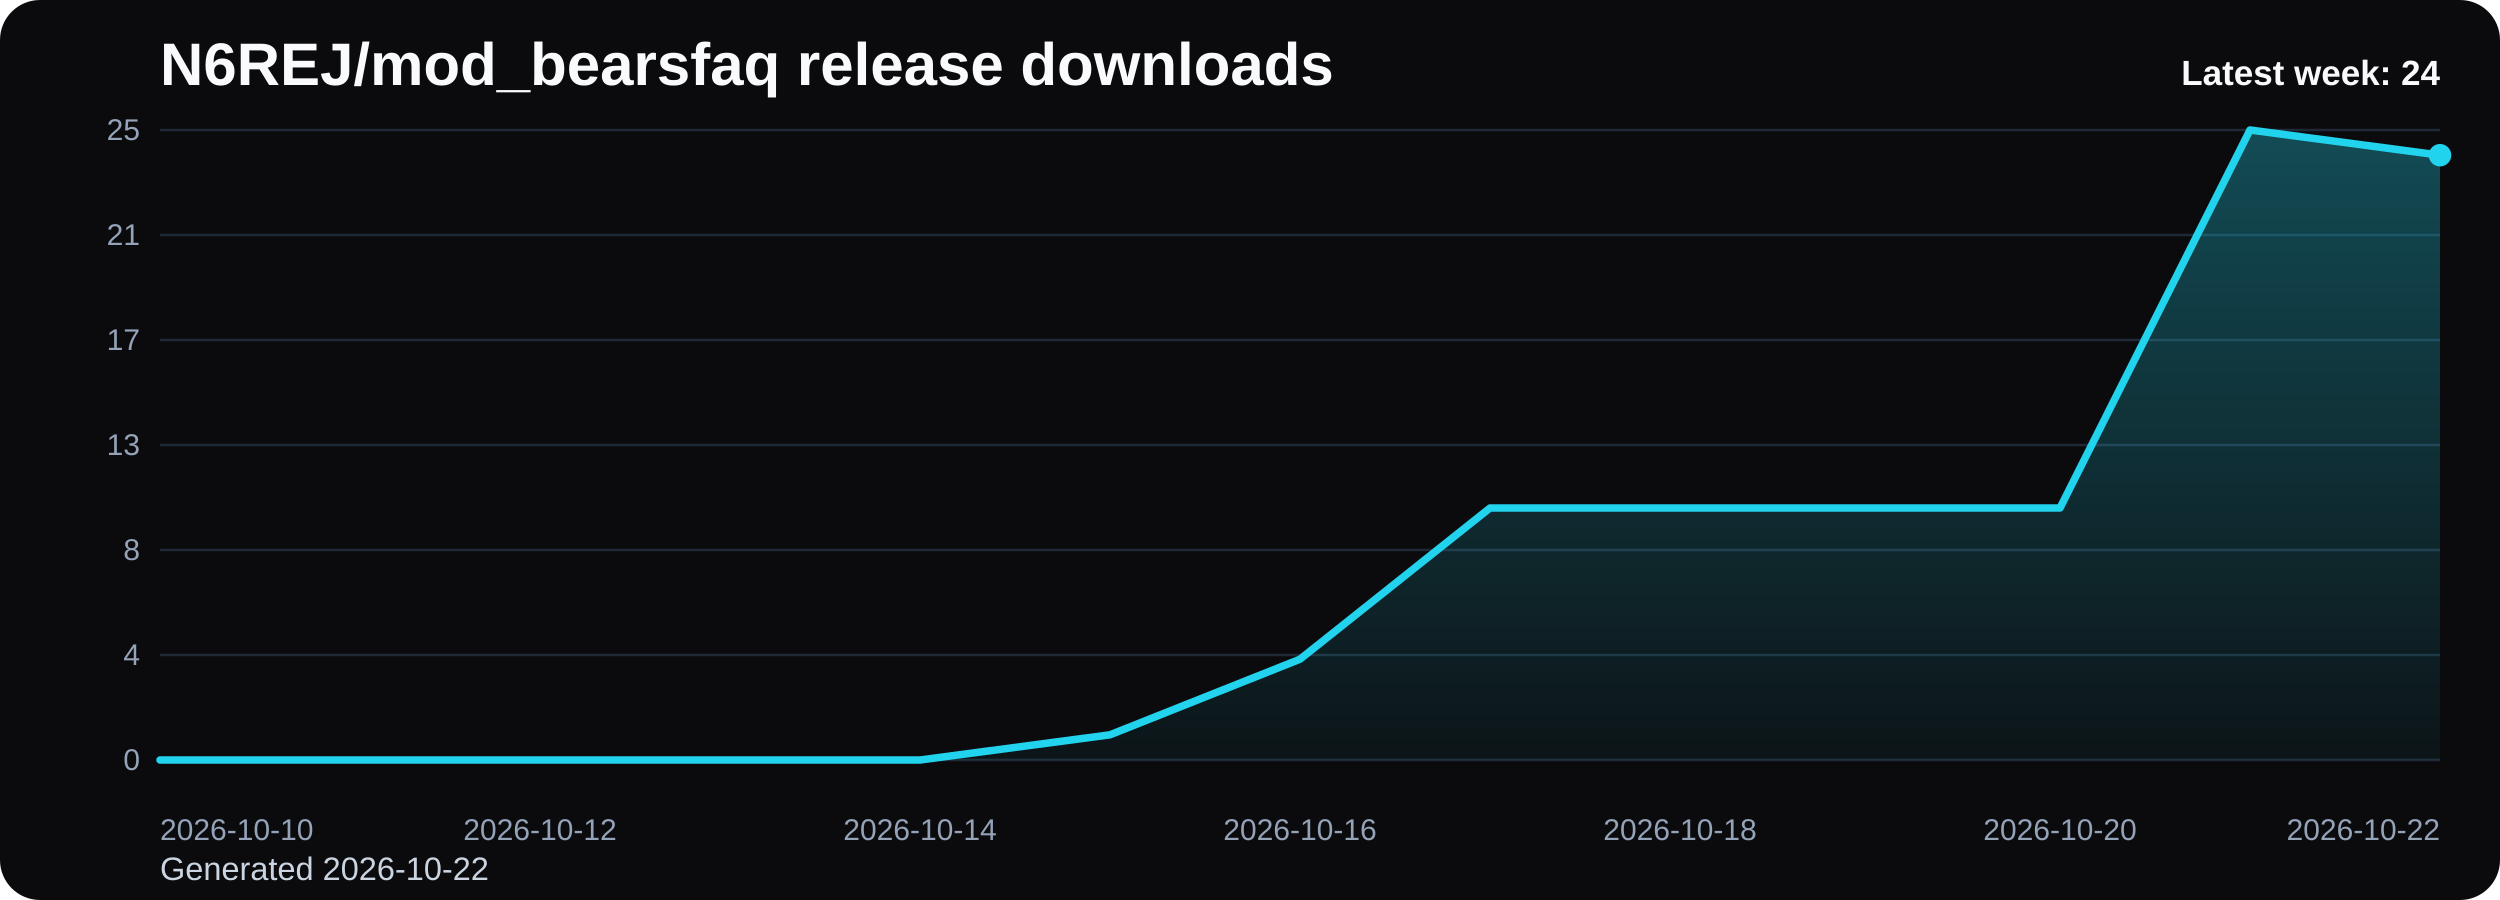
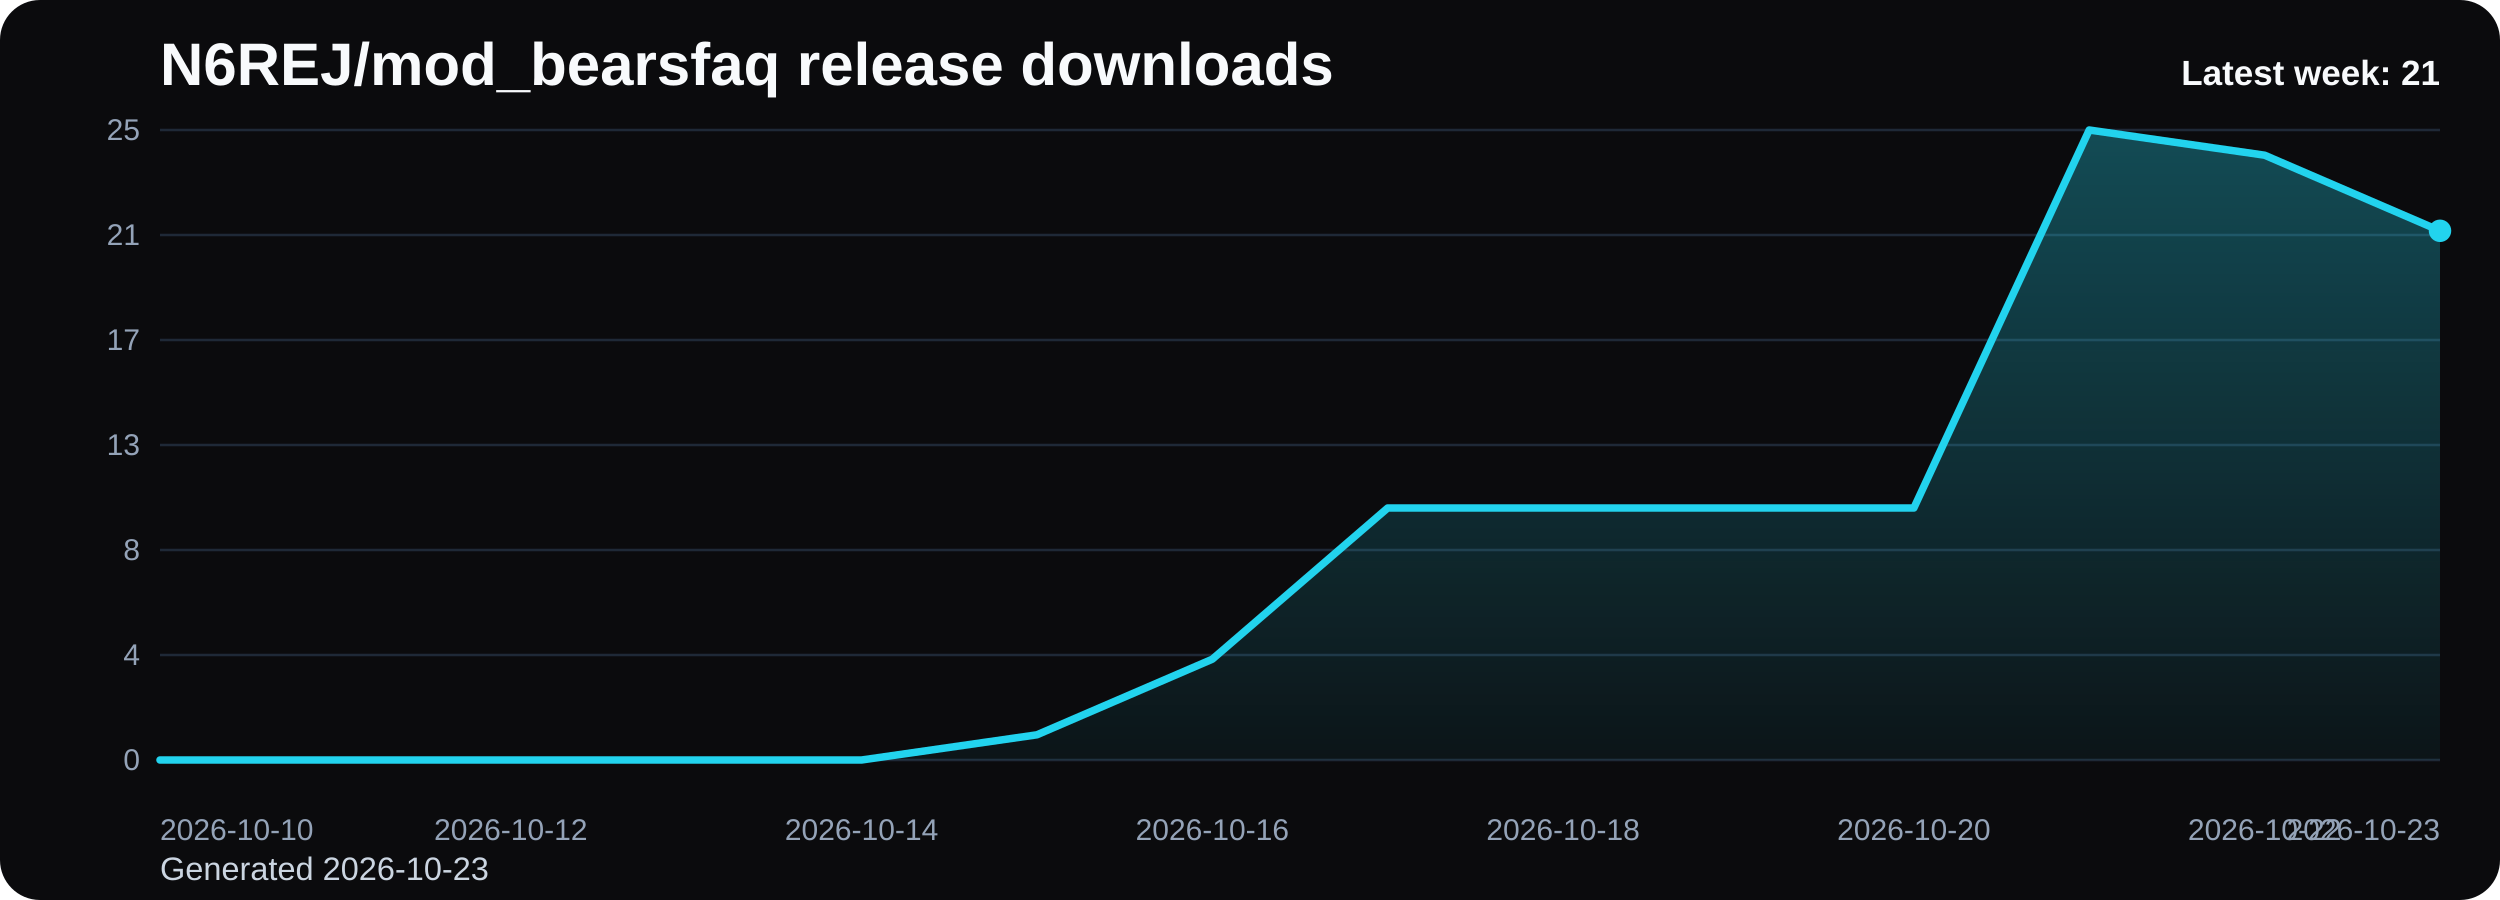
<svg xmlns="http://www.w3.org/2000/svg" viewBox="0 0 1000 360" role="img" aria-label="N6REJ/mod_bearsfaq release downloads chart">
  <defs>
    <linearGradient id="fill-weekly-black" x1="0" y1="0" x2="0" y2="1">
      <stop offset="0%" stop-color="#22d3ee" stop-opacity="0.32" />
      <stop offset="100%" stop-color="#22d3ee" stop-opacity="0.05" />
    </linearGradient>
    <style>
      .bg { fill: #0b0b0d; }
      .title { font: 700 24px Arial, sans-serif; fill: #f8fafc; }
      .sub { font: 400 13px Arial, sans-serif; fill: #cbd5e1; }
      .grid { stroke: #1f2937; stroke-width: 1; }
      .axis { font: 400 12px Arial, sans-serif; fill: #94a3b8; }
      .line { fill: none; stroke: #22d3ee; stroke-width: 3; stroke-linecap: round; stroke-linejoin: round; }
      .dot { fill: #22d3ee; }
      .value { font: 600 11px Arial, sans-serif; fill: #cbd5e1; }
      .latest { font: 700 14px Arial, sans-serif; fill: #f8fafc; }
    </style>
  </defs>
  <rect class="bg" x="0" y="0" width="1000" height="360" rx="16" />
  <text class="title" x="64" y="34">N6REJ/mod_bearsfaq release downloads</text>
-   <text class="sub" x="64" y="352">Generated 2026-10-22</text>
+   <text class="sub" x="64" y="352">Generated 2026-10-23</text>
  <line x1="64" y1="52.00" x2="976" y2="52.00" class="grid" />
  <text x="56" y="56.00" text-anchor="end" class="axis">25</text>
  <line x1="64" y1="94.00" x2="976" y2="94.00" class="grid" />
  <text x="56" y="98.00" text-anchor="end" class="axis">21</text>
  <line x1="64" y1="136.00" x2="976" y2="136.00" class="grid" />
  <text x="56" y="140.00" text-anchor="end" class="axis">17</text>
  <line x1="64" y1="178.00" x2="976" y2="178.00" class="grid" />
  <text x="56" y="182.00" text-anchor="end" class="axis">13</text>
  <line x1="64" y1="220.00" x2="976" y2="220.00" class="grid" />
  <text x="56" y="224.00" text-anchor="end" class="axis">8</text>
  <line x1="64" y1="262.00" x2="976" y2="262.00" class="grid" />
  <text x="56" y="266.00" text-anchor="end" class="axis">4</text>
  <line x1="64" y1="304.00" x2="976" y2="304.00" class="grid" />
  <text x="56" y="308.00" text-anchor="end" class="axis">0</text>
-   <path d="M 64.00 304 L 64.00 304.00 L 140.00 304.00 L 216.00 304.00 L 292.00 304.00 L 368.00 304.00 L 444.00 293.92 L 520.00 263.68 L 596.00 203.20 L 672.00 203.20 L 748.00 203.20 L 824.00 203.20 L 900.00 52.00 L 976.00 62.08 L 976.00 304 Z" fill="url(#fill-weekly-black)" />
-   <polyline class="line" points="64.00,304.00 140.00,304.00 216.00,304.00 292.00,304.00 368.00,304.00 444.00,293.92 520.00,263.68 596.00,203.20 672.00,203.20 748.00,203.20 824.00,203.20 900.00,52.00 976.00,62.08" />
-   <circle class="dot" cx="976.00" cy="62.08" r="4.5" />
+   <path d="M 64.00 304 L 64.00 304.00 L 134.15 304.00 L 204.31 304.00 L 274.46 304.00 L 344.62 304.00 L 414.77 293.92 L 484.92 263.68 L 555.08 203.20 L 625.23 203.20 L 695.38 203.20 L 765.54 203.20 L 835.69 52.00 L 905.85 62.08 L 976.00 92.32 L 976.00 304 Z" fill="url(#fill-weekly-black)" />
+   <polyline class="line" points="64.00,304.00 134.15,304.00 204.31,304.00 274.46,304.00 344.62,304.00 414.77,293.92 484.92,263.68 555.08,203.20 625.23,203.20 695.38,203.20 765.54,203.20 835.69,52.00 905.85,62.08 976.00,92.32" />
+   <circle class="dot" cx="976.00" cy="92.32" r="4.5" />
  <text class="axis" x="64.00" y="336" text-anchor="start">2026-10-10</text>
-   <text class="axis" x="216.00" y="336" text-anchor="middle">2026-10-12</text>
-   <text class="axis" x="368.00" y="336" text-anchor="middle">2026-10-14</text>
-   <text class="axis" x="520.00" y="336" text-anchor="middle">2026-10-16</text>
-   <text class="axis" x="672.00" y="336" text-anchor="middle">2026-10-18</text>
-   <text class="axis" x="824.00" y="336" text-anchor="middle">2026-10-20</text>
-   <text class="axis" x="976.00" y="336" text-anchor="end">2026-10-22</text>
-   <text class="latest" x="976" y="34" text-anchor="end">Latest week: 24</text>
+   <text class="axis" x="204.31" y="336" text-anchor="middle">2026-10-12</text>
+   <text class="axis" x="344.62" y="336" text-anchor="middle">2026-10-14</text>
+   <text class="axis" x="484.92" y="336" text-anchor="middle">2026-10-16</text>
+   <text class="axis" x="625.23" y="336" text-anchor="middle">2026-10-18</text>
+   <text class="axis" x="765.54" y="336" text-anchor="middle">2026-10-20</text>
+   <text class="axis" x="905.85" y="336" text-anchor="middle">2026-10-22</text>
+   <text class="axis" x="976.00" y="336" text-anchor="end">2026-10-23</text>
+   <text class="latest" x="976" y="34" text-anchor="end">Latest week: 21</text>
</svg>
